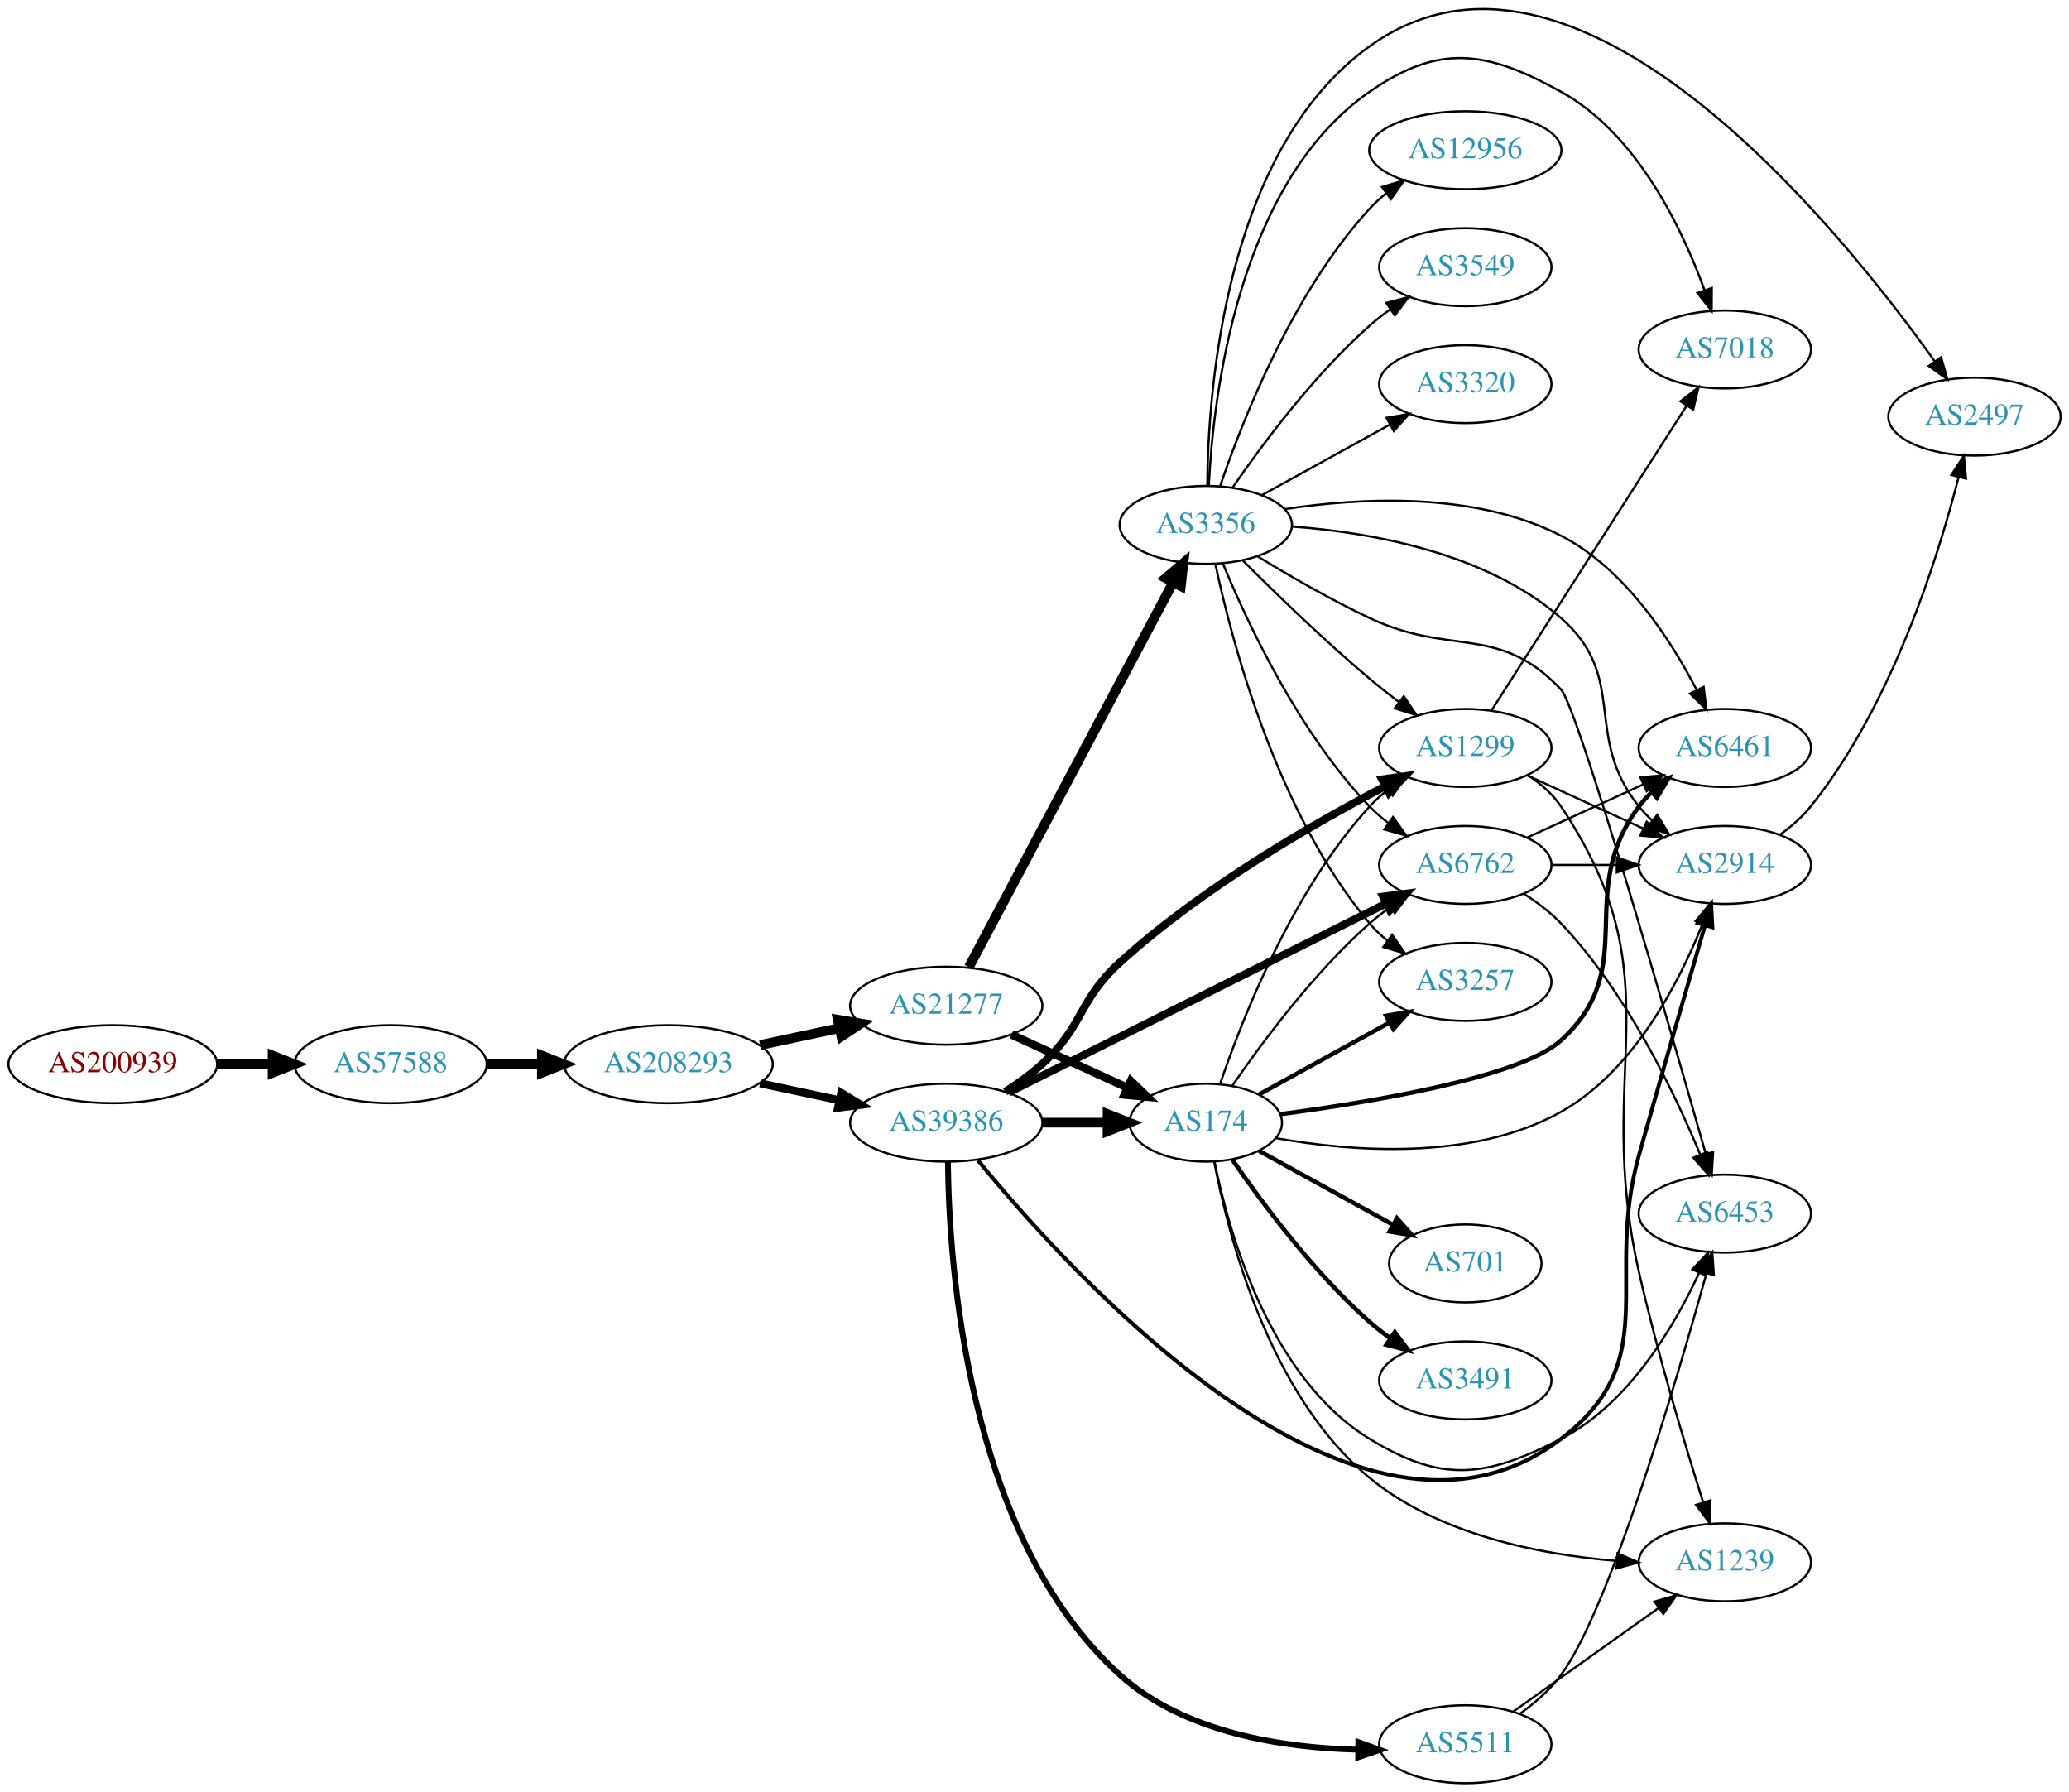
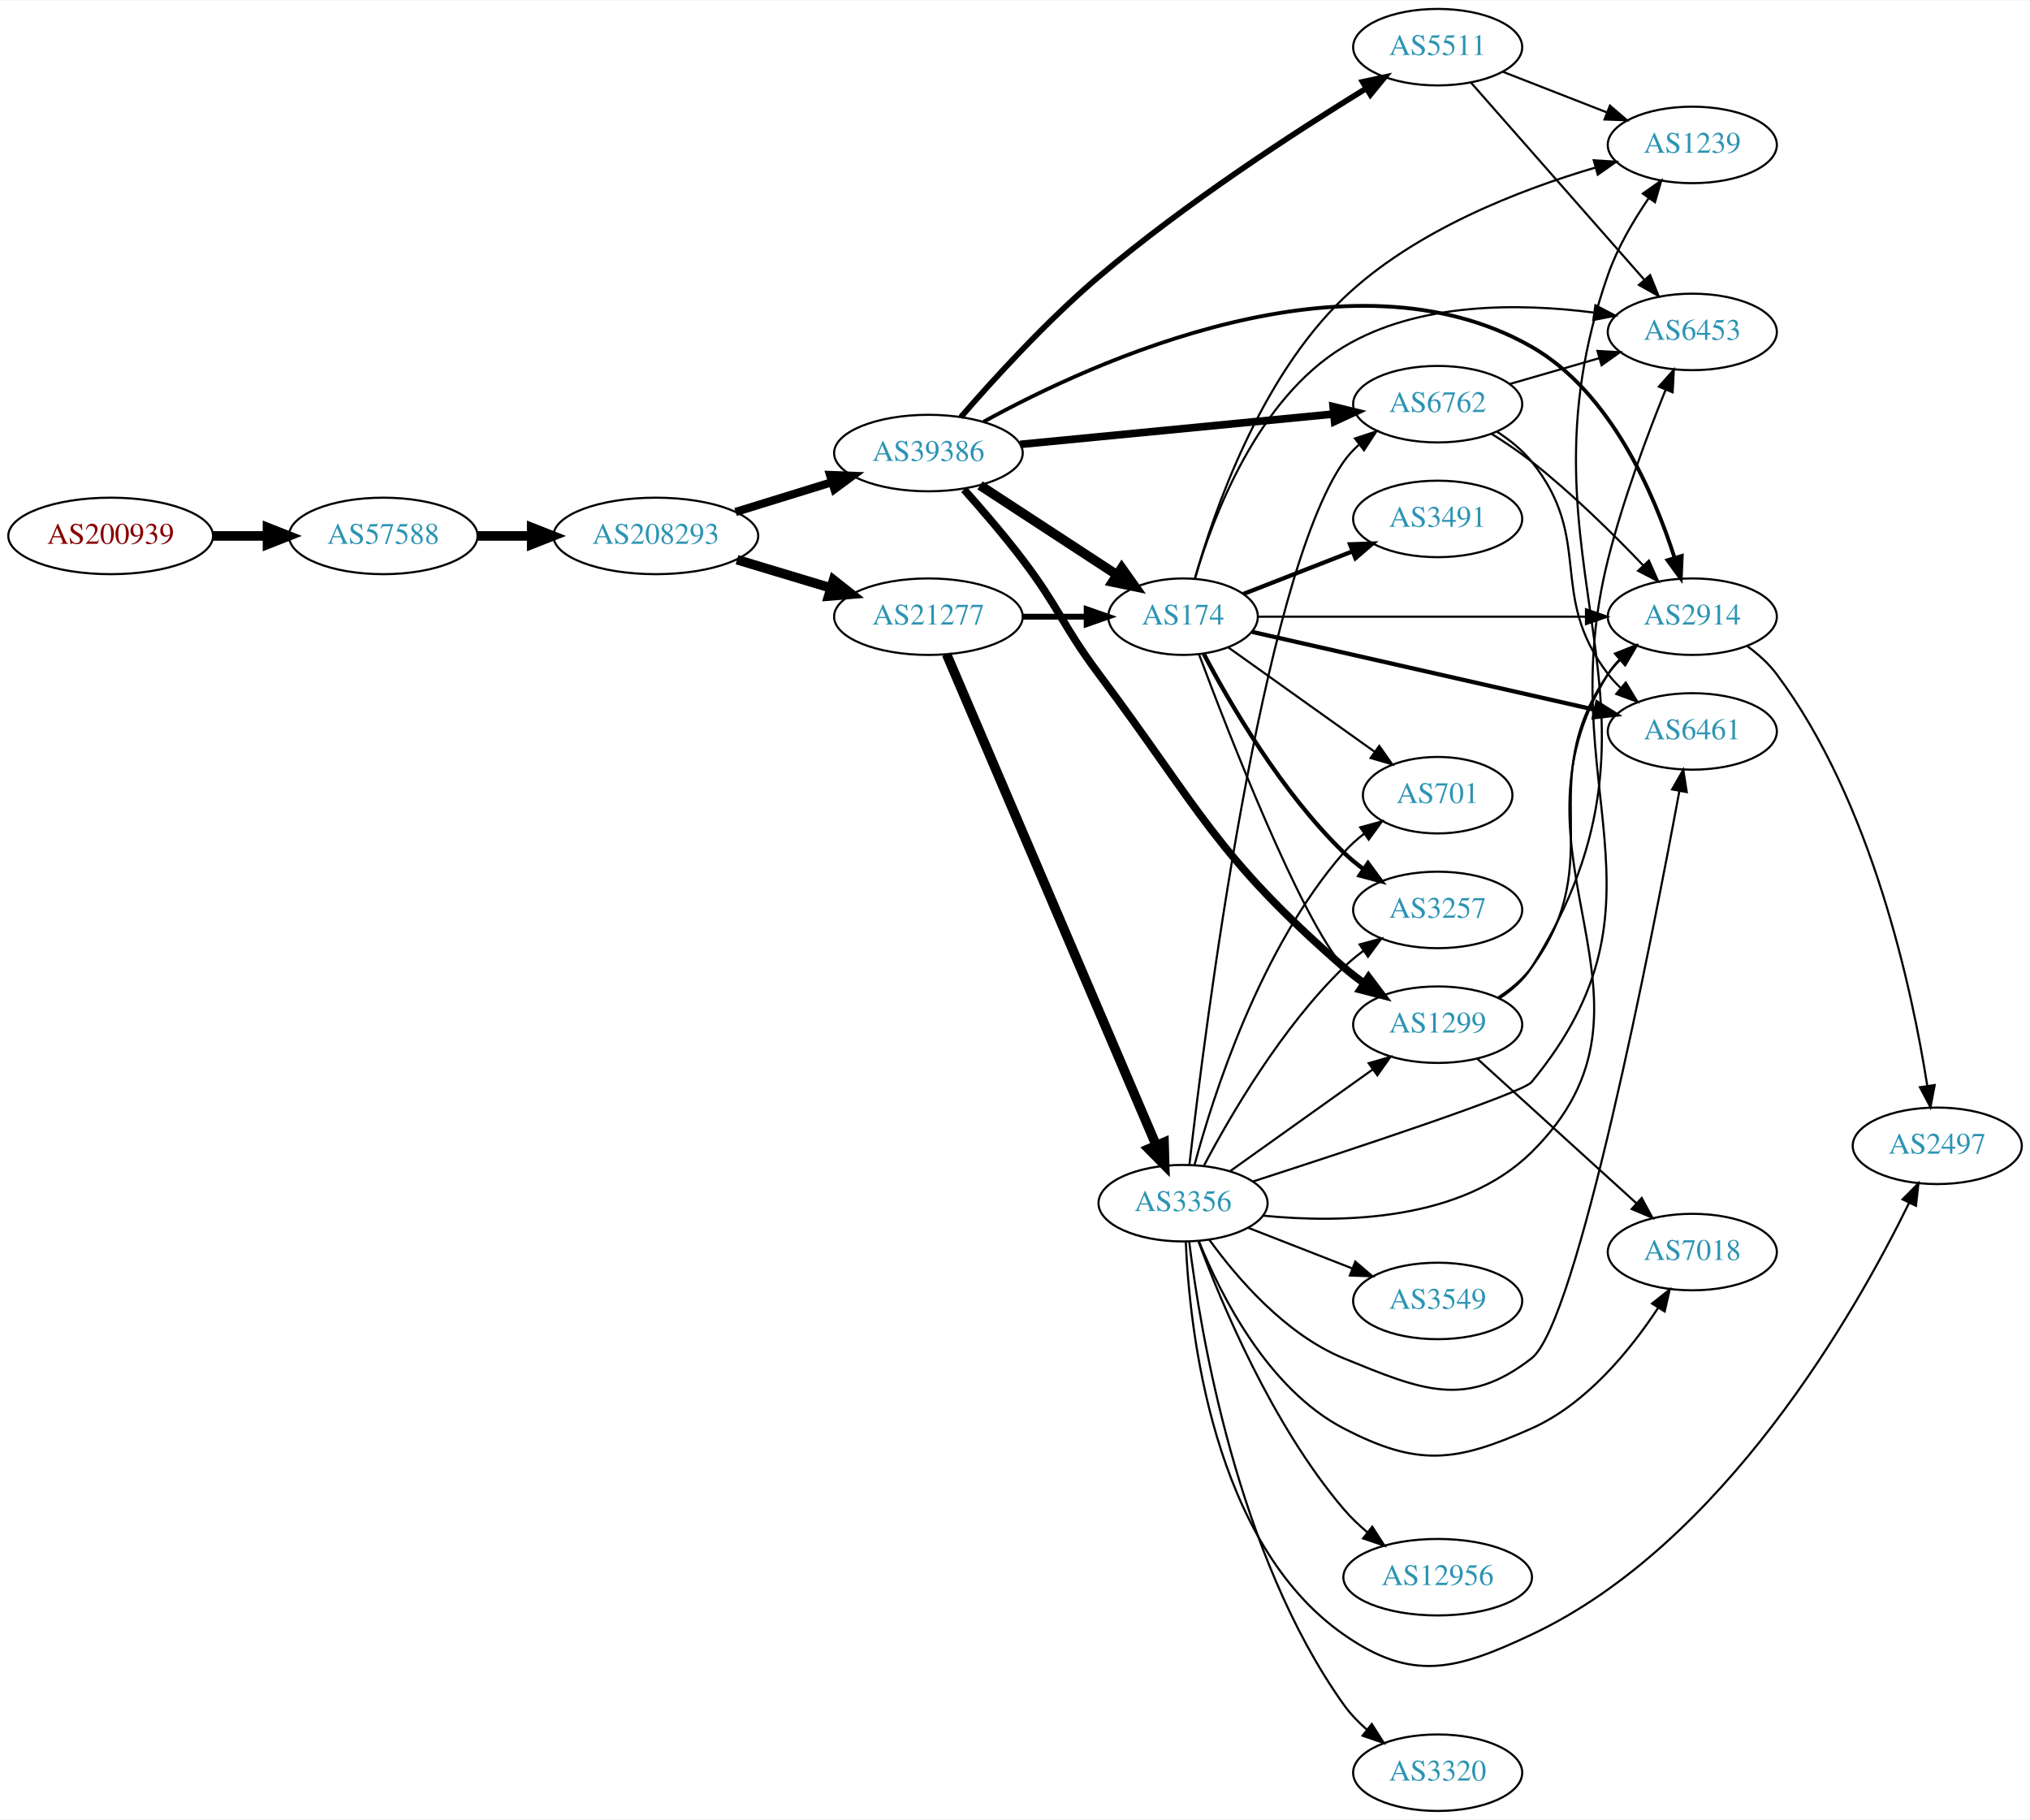
- <svg xmlns="http://www.w3.org/2000/svg" xmlns:xlink="http://www.w3.org/1999/xlink" width="955pt" height="827pt" viewBox="0.00 0.00 955.44 827.34">
-   <g id="graph0" class="graph" transform="scale(1 1) rotate(0) translate(4 823.342)">
-     <polygon fill="white" stroke="none" points="-4,4 -4,-823.342 951.438,-823.342 951.438,4 -4,4" />
+ <svg xmlns="http://www.w3.org/2000/svg" xmlns:xlink="http://www.w3.org/1999/xlink" width="955pt" height="856pt" viewBox="0.00 0.00 955.44 856.00">
+   <g id="graph0" class="graph" transform="scale(1 1) rotate(0) translate(4 852)">
+     <polygon fill="white" stroke="none" points="-4,4 -4,-852 951.438,-852 951.438,4 -4,4" />
    <g id="node1" class="node">
      <g id="a_node1">
        <a xlink:href="/asn/200939" xlink:title="AS200939 ~ LUKOIL Technology Services GmbH [AT]">
-           <ellipse fill="#ffffff" stroke="black" cx="48.096" cy="-332" rx="48.192" ry="18" />
-           <text text-anchor="middle" x="48.096" y="-328.3" font-family="Times,serif" font-size="14.00" fill="#880000">AS200939</text>
+           <ellipse fill="#ffffff" stroke="black" cx="48.096" cy="-600" rx="48.192" ry="18" />
+           <text text-anchor="middle" x="48.096" y="-596.3" font-family="Times,serif" font-size="14.00" fill="#880000">AS200939</text>
        </a>
      </g>
    </g>
    <g id="node2" class="node">
      <g id="a_node2">
        <a xlink:href="/asn/57588" xlink:title="AS57588 ~ HAYAT-ISP-ASN [IQ]">
-           <ellipse fill="#ffffff" stroke="black" cx="176.388" cy="-332" rx="44.393" ry="18" />
-           <text text-anchor="middle" x="176.388" y="-328.3" font-family="Times,serif" font-size="14.00" fill="#2c94b3">AS57588</text>
+           <ellipse fill="#ffffff" stroke="black" cx="176.388" cy="-600" rx="44.393" ry="18" />
+           <text text-anchor="middle" x="176.388" y="-596.3" font-family="Times,serif" font-size="14.00" fill="#2c94b3">AS57588</text>
        </a>
      </g>
    </g>
    <g id="edge1" class="edge">
-       <path fill="none" stroke="black" stroke-width="4.5" d="M96.481,-332C104.742,-332 113.386,-332 121.799,-332" />
-       <polygon fill="black" stroke="black" stroke-width="4.5" points="121.904,-335.938 131.904,-332 121.904,-328.063 121.904,-335.938" />
+       <path fill="none" stroke="black" stroke-width="4.5" d="M96.481,-600C104.742,-600 113.386,-600 121.799,-600" />
+       <polygon fill="black" stroke="black" stroke-width="4.5" points="121.904,-603.938 131.904,-600 121.904,-596.063 121.904,-603.938" />
    </g>
    <g id="node3" class="node">
      <g id="a_node3">
        <a xlink:href="/asn/208293" xlink:title="AS208293 ~ alsalam state company [IQ]">
-           <ellipse fill="#ffffff" stroke="black" cx="304.679" cy="-332" rx="48.192" ry="18" />
-           <text text-anchor="middle" x="304.679" y="-328.3" font-family="Times,serif" font-size="14.00" fill="#2c94b3">AS208293</text>
+           <ellipse fill="#ffffff" stroke="black" cx="304.679" cy="-600" rx="48.192" ry="18" />
+           <text text-anchor="middle" x="304.679" y="-596.3" font-family="Times,serif" font-size="14.00" fill="#2c94b3">AS208293</text>
        </a>
      </g>
    </g>
    <g id="edge2" class="edge">
-       <path fill="none" stroke="black" stroke-width="4.5" d="M220.85,-332C228.966,-332 237.564,-332 246.03,-332" />
-       <polygon fill="black" stroke="black" stroke-width="4.5" points="246.249,-335.938 256.249,-332 246.249,-328.063 246.249,-335.938" />
+       <path fill="none" stroke="black" stroke-width="4.5" d="M220.85,-600C228.966,-600 237.564,-600 246.03,-600" />
+       <polygon fill="black" stroke="black" stroke-width="4.5" points="246.249,-603.938 256.249,-600 246.249,-596.063 246.249,-603.938" />
    </g>
    <g id="node4" class="node">
      <g id="a_node4">
-         <a xlink:href="/asn/21277" xlink:title="AS21277 ~ Newroz-Telecom-ASN [IQ]">
-           <ellipse fill="#ffffff" stroke="black" cx="432.971" cy="-359" rx="44.393" ry="18" />
-           <text text-anchor="middle" x="432.971" y="-355.3" font-family="Times,serif" font-size="14.00" fill="#2c94b3">AS21277</text>
+         <a xlink:href="/asn/39386" xlink:title="AS39386 ~ Saudi Telecom Company JSC [SA]">
+           <ellipse fill="#ffffff" stroke="black" cx="432.971" cy="-639" rx="44.393" ry="18" />
+           <text text-anchor="middle" x="432.971" y="-635.3" font-family="Times,serif" font-size="14.00" fill="#2c94b3">AS39386</text>
        </a>
      </g>
    </g>
    <g id="edge3" class="edge">
-       <path fill="none" stroke="black" stroke-width="4.5" d="M347.032,-340.841C358.722,-343.34 371.547,-346.082 383.61,-348.661" />
-       <polygon fill="black" stroke="black" stroke-width="4.5" points="382.92,-352.54 393.522,-350.78 384.566,-344.839 382.92,-352.54" />
+       <path fill="none" stroke="black" stroke-width="3.857" d="M342.208,-611.28C356.295,-615.631 372.546,-620.649 387.316,-625.21" />
+       <polygon fill="black" stroke="black" stroke-width="3.857" points="386.673,-628.675 397.26,-628.281 388.738,-621.986 386.673,-628.675" />
    </g>
    <g id="node5" class="node">
      <g id="a_node5">
-         <a xlink:href="/asn/39386" xlink:title="AS39386 ~ Saudi Telecom Company JSC [SA]">
-           <ellipse fill="#ffffff" stroke="black" cx="432.971" cy="-305" rx="44.393" ry="18" />
-           <text text-anchor="middle" x="432.971" y="-301.3" font-family="Times,serif" font-size="14.00" fill="#2c94b3">AS39386</text>
+         <a xlink:href="/asn/21277" xlink:title="AS21277 ~ Newroz-Telecom-ASN [IQ]">
+           <ellipse fill="#ffffff" stroke="black" cx="432.971" cy="-562" rx="44.393" ry="18" />
+           <text text-anchor="middle" x="432.971" y="-558.3" font-family="Times,serif" font-size="14.00" fill="#2c94b3">AS21277</text>
        </a>
      </g>
    </g>
    <g id="edge4" class="edge">
-       <path fill="none" stroke="black" stroke-width="3.682" d="M347.032,-323.159C358.722,-320.66 371.547,-317.918 383.61,-315.339" />
-       <polygon fill="black" stroke="black" stroke-width="3.682" points="384.475,-318.733 393.522,-313.22 383.011,-311.888 384.475,-318.733" />
+       <path fill="none" stroke="black" stroke-width="4.5" d="M342.888,-588.804C356.721,-584.642 372.565,-579.875 387.018,-575.526" />
+       <polygon fill="black" stroke="black" stroke-width="4.5" points="388.319,-579.246 396.76,-572.595 386.05,-571.705 388.319,-579.246" />
    </g>
    <g id="node6" class="node">
      <g id="a_node6">
-         <a xlink:href="/asn/174" xlink:title="AS174 ~ Cogent Communications [US]">
-           <ellipse fill="#ffffff" stroke="black" cx="552.814" cy="-305" rx="35.194" ry="18" />
-           <text text-anchor="middle" x="552.814" y="-301.3" font-family="Times,serif" font-size="14.00" fill="#2c94b3">AS174</text>
+         <a xlink:href="/asn/1299" xlink:title="AS1299 ~ Telia Carrier [EU]">
+           <ellipse fill="#ffffff" stroke="black" cx="672.656" cy="-370" rx="39.794" ry="18" />
+           <text text-anchor="middle" x="672.656" y="-366.3" font-family="Times,serif" font-size="14.00" fill="#2c94b3">AS1299</text>
        </a>
      </g>
    </g>
    <g id="edge5" class="edge">
-       <path fill="none" stroke="black" stroke-width="3.75" d="M463.101,-345.652C479.318,-338.22 499.621,-328.917 516.71,-321.086" />
-       <polygon fill="black" stroke="black" stroke-width="3.75" points="518.194,-324.256 525.827,-316.908 515.278,-317.892 518.194,-324.256" />
+       <path fill="none" stroke="black" stroke-width="3.6" d="M449.713,-621.859C458.152,-612.406 468.556,-600.322 477.167,-589 494.629,-566.042 495.895,-558.102 513.167,-535 561.024,-470.991 568.202,-449.502 628.46,-397 631.45,-394.395 634.718,-391.874 638.075,-389.487" />
+       <polygon fill="black" stroke="black" stroke-width="3.6" points="640.124,-392.328 646.495,-383.862 636.235,-386.507 640.124,-392.328" />
    </g>
    <g id="node7" class="node">
      <g id="a_node7">
-         <a xlink:href="/asn/3356" xlink:title="AS3356 ~ Level 3 Parent, LLC [US]">
-           <ellipse fill="#ffffff" stroke="black" cx="552.814" cy="-581" rx="39.794" ry="18" />
-           <text text-anchor="middle" x="552.814" y="-577.3" font-family="Times,serif" font-size="14.00" fill="#2c94b3">AS3356</text>
+         <a xlink:href="/asn/174" xlink:title="AS174 ~ Cogent Communications [US]">
+           <ellipse fill="#ffffff" stroke="black" cx="552.814" cy="-562" rx="35.194" ry="18" />
+           <text text-anchor="middle" x="552.814" y="-558.3" font-family="Times,serif" font-size="14.00" fill="#2c94b3">AS174</text>
        </a>
      </g>
    </g>
    <g id="edge6" class="edge">
-       <path fill="none" stroke="black" stroke-width="4.5" d="M443.416,-376.792C464.066,-415.695 513.333,-508.507 537.688,-554.389" />
-       <polygon fill="black" stroke="black" stroke-width="4.5" points="534.321,-556.445 542.488,-563.432 541.277,-552.753 534.321,-556.445" />
-     </g>
-     <g id="edge30" class="edge">
-       <path fill="none" stroke="black" stroke-width="4.5" d="M477.182,-305C487.03,-305 497.51,-305 507.407,-305" />
-       <polygon fill="black" stroke="black" stroke-width="4.5" points="507.459,-308.938 517.459,-305 507.459,-301.063 507.459,-308.938" />
+       <path fill="none" stroke="black" stroke-width="4.5" d="M457.253,-623.787C475.717,-611.723 501.659,-594.771 521.702,-581.675" />
+       <polygon fill="black" stroke="black" stroke-width="4.5" points="523.952,-584.909 530.17,-576.143 519.644,-578.316 523.952,-584.909" />
+     </g>
+     <g id="node8" class="node">
+       <g id="a_node8">
+         <a xlink:href="/asn/5511" xlink:title="AS5511 ~ Orange S.A. [FR]">
+           <ellipse fill="#ffffff" stroke="black" cx="672.656" cy="-830" rx="39.794" ry="18" />
+           <text text-anchor="middle" x="672.656" y="-826.3" font-family="Times,serif" font-size="14.00" fill="#2c94b3">AS5511</text>
+         </a>
+       </g>
+     </g>
+     <g id="edge7" class="edge">
+       <path fill="none" stroke="black" stroke-width="2.7" d="M448.211,-655.911C463.384,-673.434 488.562,-701.128 513.167,-722 553.9,-756.553 605.817,-790.21 638.908,-810.526" />
+       <polygon fill="black" stroke="black" stroke-width="2.7" points="637.355,-813.679 647.717,-815.892 640.997,-807.701 637.355,-813.679" />
+     </g>
+     <g id="node9" class="node">
+       <g id="a_node9">
+         <a xlink:href="/asn/6762" xlink:title="AS6762 ~ TELECOM ITALIA SPARKLE S.p.A. [IT]">
+           <ellipse fill="#ffffff" stroke="black" cx="672.656" cy="-662" rx="39.794" ry="18" />
+           <text text-anchor="middle" x="672.656" y="-658.3" font-family="Times,serif" font-size="14.00" fill="#2c94b3">AS6762</text>
+         </a>
+       </g>
+     </g>
+     <g id="edge8" class="edge">
+       <path fill="none" stroke="black" stroke-width="3.6" d="M476.191,-643.085C517.563,-647.089 580.533,-653.182 623.756,-657.365" />
+       <polygon fill="black" stroke="black" stroke-width="3.6" points="623.459,-660.852 633.75,-658.332 624.133,-653.885 623.459,-660.852" />
    </g>
    <g id="node10" class="node">
      <g id="a_node10">
-         <a xlink:href="/asn/6762" xlink:title="AS6762 ~ TELECOM ITALIA SPARKLE S.p.A. [IT]">
-           <ellipse fill="#ffffff" stroke="black" cx="672.656" cy="-424" rx="39.794" ry="18" />
-           <text text-anchor="middle" x="672.656" y="-420.3" font-family="Times,serif" font-size="14.00" fill="#2c94b3">AS6762</text>
-         </a>
-       </g>
-     </g>
-     <g id="edge28" class="edge">
-       <path fill="none" stroke="black" stroke-width="3.6" d="M461.702,-318.884C504.983,-340.553 588.558,-382.396 636.172,-406.234" />
-       <polygon fill="black" stroke="black" stroke-width="3.6" points="634.684,-409.403 645.193,-410.751 637.818,-403.144 634.684,-409.403" />
+         <a xlink:href="/asn/2914" xlink:title="AS2914 ~ NTT America, Inc. [US]">
+           <ellipse fill="#ffffff" stroke="black" cx="792.499" cy="-562" rx="39.794" ry="18" />
+           <text text-anchor="middle" x="792.499" y="-558.3" font-family="Times,serif" font-size="14.00" fill="#2c94b3">AS2914</text>
+         </a>
+       </g>
+     </g>
+     <g id="edge9" class="edge">
+       <path fill="none" stroke="black" stroke-width="1.8" d="M458.927,-653.735C510.646,-682.165 631.792,-737.669 716.852,-689 753.948,-667.775 774.421,-620.144 784.167,-589.626" />
+       <polygon fill="black" stroke="black" stroke-width="1.8" points="787.535,-590.579 787.069,-579.995 780.832,-588.56 787.535,-590.579" />
+     </g>
+     <g id="edge13" class="edge">
+       <path fill="none" stroke="black" stroke-width="2.769" d="M477.182,-562C487.03,-562 497.51,-562 507.407,-562" />
+       <polygon fill="black" stroke="black" stroke-width="2.769" points="507.459,-565.5 517.459,-562 507.459,-558.5 507.459,-565.5" />
    </g>
    <g id="node13" class="node">
      <g id="a_node13">
-         <a xlink:href="/asn/2914" xlink:title="AS2914 ~ NTT America, Inc. [US]">
-           <ellipse fill="#ffffff" stroke="black" cx="792.499" cy="-424" rx="39.794" ry="18" />
-           <text text-anchor="middle" x="792.499" y="-420.3" font-family="Times,serif" font-size="14.00" fill="#2c94b3">AS2914</text>
-         </a>
-       </g>
+         <a xlink:href="/asn/3356" xlink:title="AS3356 ~ Level 3 Parent, LLC [US]">
+           <ellipse fill="#ffffff" stroke="black" cx="552.814" cy="-286" rx="39.794" ry="18" />
+           <text text-anchor="middle" x="552.814" y="-282.3" font-family="Times,serif" font-size="14.00" fill="#2c94b3">AS3356</text>
+         </a>
+       </g>
+     </g>
+     <g id="edge14" class="edge">
+       <path fill="none" stroke="black" stroke-width="4.5" d="M441.522,-544.315C461.553,-497.4 516.15,-369.529 540.188,-313.229" />
+       <polygon fill="black" stroke="black" stroke-width="4.5" points="543.868,-314.638 544.173,-303.895 536.625,-311.545 543.868,-314.638" />
+     </g>
+     <g id="edge10" class="edge">
+       <path fill="none" stroke="black" d="M700.894,-382.653C706.874,-386.524 712.663,-391.299 716.852,-397 754.384,-448.08 716.64,-482.976 752.852,-535 754.518,-537.393 756.469,-539.643 758.593,-541.743" />
+       <polygon fill="black" stroke="black" points="756.429,-544.498 766.319,-548.298 760.958,-539.16 756.429,-544.498" />
+     </g>
+     <g id="node11" class="node">
+       <g id="a_node11">
+         <a xlink:href="/asn/1239" xlink:title="AS1239 ~ Sprint [US]">
+           <ellipse fill="#ffffff" stroke="black" cx="792.499" cy="-784" rx="39.794" ry="18" />
+           <text text-anchor="middle" x="792.499" y="-780.3" font-family="Times,serif" font-size="14.00" fill="#2c94b3">AS1239</text>
+         </a>
+       </g>
+     </g>
+     <g id="edge11" class="edge">
+       <path fill="none" stroke="black" d="M701.942,-382.537C707.738,-386.371 713.182,-391.159 716.852,-397 794.415,-520.421 704.604,-585.447 752.852,-723 757.294,-735.662 764.777,-748.399 771.982,-758.935" />
+       <polygon fill="black" stroke="black" points="769.236,-761.113 777.895,-767.218 774.933,-757.045 769.236,-761.113" />
+     </g>
+     <g id="node12" class="node">
+       <g id="a_node12">
+         <a xlink:href="/asn/7018" xlink:title="AS7018 ~ AT&amp;T Services, Inc. [US]">
+           <ellipse fill="#ffffff" stroke="black" cx="792.499" cy="-263" rx="39.794" ry="18" />
+           <text text-anchor="middle" x="792.499" y="-259.3" font-family="Times,serif" font-size="14.00" fill="#2c94b3">AS7018</text>
+         </a>
+       </g>
+     </g>
+     <g id="edge12" class="edge">
+       <path fill="none" stroke="black" d="M691.299,-353.981C711.171,-335.937 743.634,-306.461 766.203,-285.969" />
+       <polygon fill="black" stroke="black" points="768.685,-288.442 773.736,-279.128 763.98,-283.26 768.685,-288.442" />
+     </g>
+     <g id="edge33" class="edge">
+       <path fill="none" stroke="black" d="M560.311,-544.322C574.353,-506.756 607.919,-420.491 628.46,-397 630.934,-394.171 633.778,-391.536 636.799,-389.111" />
+       <polygon fill="black" stroke="black" points="638.985,-391.85 645.083,-383.186 634.913,-386.157 638.985,-391.85" />
    </g>
    <g id="edge27" class="edge">
-       <path fill="none" stroke="black" stroke-width="1.8" d="M447.608,-287.619C490.197,-235.403 623.452,-87.804 716.852,-159 764.873,-195.604 736.486,-231.88 752.852,-290 763.165,-326.623 775.379,-368.775 783.274,-395.869" />
-       <polygon fill="black" stroke="black" stroke-width="1.8" points="780.015,-397.195 786.175,-405.815 786.735,-395.234 780.015,-397.195" />
+       <path fill="none" stroke="black" d="M588.121,-562C628.639,-562 696.336,-562 742.399,-562" />
+       <polygon fill="black" stroke="black" points="742.459,-565.5 752.458,-562 742.458,-558.5 742.459,-565.5" />
+     </g>
+     <g id="edge29" class="edge">
+       <path fill="none" stroke="black" d="M558.445,-580.133C567.194,-611.038 588.914,-674.229 628.46,-712 661.697,-743.745 711.251,-762.891 746.999,-773.371" />
+       <polygon fill="black" stroke="black" points="746.116,-776.758 756.691,-776.1 748.014,-770.021 746.116,-776.758" />
+     </g>
+     <g id="node15" class="node">
+       <g id="a_node15">
+         <a xlink:href="/asn/3257" xlink:title="AS3257 ~ GTT [DE]">
+           <ellipse fill="#ffffff" stroke="black" cx="672.656" cy="-424" rx="39.794" ry="18" />
+           <text text-anchor="middle" x="672.656" y="-420.3" font-family="Times,serif" font-size="14.00" fill="#2c94b3">AS3257</text>
+         </a>
+       </g>
+     </g>
+     <g id="edge30" class="edge">
+       <path fill="none" stroke="black" stroke-width="2" d="M562.519,-544.58C574.816,-521.224 599.081,-479.415 628.46,-451 631.311,-448.243 634.488,-445.623 637.791,-443.177" />
+       <polygon fill="black" stroke="black" stroke-width="2" points="639.856,-446.006 646.141,-437.477 635.909,-440.224 639.856,-446.006" />
+     </g>
+     <g id="node17" class="node">
+       <g id="a_node17">
+         <a xlink:href="/asn/6453" xlink:title="AS6453 ~ TATA COMMUNICATIONS (AMERICA) INC [US]">
+           <ellipse fill="#ffffff" stroke="black" cx="792.499" cy="-696" rx="39.794" ry="18" />
+           <text text-anchor="middle" x="792.499" y="-692.3" font-family="Times,serif" font-size="14.00" fill="#2c94b3">AS6453</text>
+         </a>
+       </g>
+     </g>
+     <g id="edge31" class="edge">
+       <path fill="none" stroke="black" d="M558.36,-579.797C566.757,-608.557 587.688,-664.495 628.46,-689 663.671,-710.162 711.3,-709.597 745.983,-705.129" />
+       <polygon fill="black" stroke="black" points="746.907,-708.532 756.304,-703.636 745.906,-701.604 746.907,-708.532" />
+     </g>
+     <g id="node18" class="node">
+       <g id="a_node18">
+         <a xlink:href="/asn/701" xlink:title="AS701 ~ UUNET [US]">
+           <ellipse fill="#ffffff" stroke="black" cx="672.656" cy="-478" rx="35.194" ry="18" />
+           <text text-anchor="middle" x="672.656" y="-474.3" font-family="Times,serif" font-size="14.00" fill="#2c94b3">AS701</text>
+         </a>
+       </g>
+     </g>
+     <g id="edge28" class="edge">
+       <path fill="none" stroke="black" d="M574.072,-547.56C593.042,-534.037 621.587,-513.69 642.91,-498.491" />
+       <polygon fill="black" stroke="black" points="645.157,-501.187 651.268,-492.533 641.094,-495.487 645.157,-501.187" />
+     </g>
+     <g id="node19" class="node">
+       <g id="a_node19">
+         <a xlink:href="/asn/6461" xlink:title="AS6461 ~ Zayo Bandwidth [US]">
+           <ellipse fill="#ffffff" stroke="black" cx="792.499" cy="-508" rx="39.794" ry="18" />
+           <text text-anchor="middle" x="792.499" y="-504.3" font-family="Times,serif" font-size="14.00" fill="#2c94b3">AS6461</text>
+         </a>
+       </g>
+     </g>
+     <g id="edge32" class="edge">
+       <path fill="none" stroke="black" stroke-width="2" d="M585.376,-554.829C626.788,-545.421 699.712,-528.853 746.791,-518.157" />
+       <polygon fill="black" stroke="black" stroke-width="2" points="747.739,-521.531 756.715,-515.903 746.188,-514.705 747.739,-521.531" />
+     </g>
+     <g id="node22" class="node">
+       <g id="a_node22">
+         <a xlink:href="/asn/3491" xlink:title="AS3491 ~ PCCW Global, Inc. [US]">
+           <ellipse fill="#ffffff" stroke="black" cx="672.656" cy="-608" rx="39.794" ry="18" />
+           <text text-anchor="middle" x="672.656" y="-604.3" font-family="Times,serif" font-size="14.00" fill="#2c94b3">AS3491</text>
+         </a>
+       </g>
+     </g>
+     <g id="edge34" class="edge">
+       <path fill="none" stroke="black" stroke-width="2" d="M581.145,-572.669C596.378,-578.615 615.609,-586.122 632.423,-592.685" />
+       <polygon fill="black" stroke="black" stroke-width="2" points="631.408,-596.046 641.996,-596.422 633.953,-589.525 631.408,-596.046" />
+     </g>
+     <g id="edge38" class="edge">
+       <path fill="none" stroke="black" d="M703.393,-818.392C718.187,-812.618 736.264,-805.561 752.186,-799.346" />
+       <polygon fill="black" stroke="black" points="753.729,-802.501 761.772,-795.604 751.184,-795.98 753.729,-802.501" />
+     </g>
+     <g id="edge39" class="edge">
+       <path fill="none" stroke="black" d="M688.343,-813.3C708.808,-790.029 746.05,-747.681 769.743,-720.739" />
+       <polygon fill="black" stroke="black" points="772.652,-722.731 776.627,-712.911 767.395,-718.109 772.652,-722.731" />
+     </g>
+     <g id="edge35" class="edge">
+       <path fill="none" stroke="black" d="M698.044,-648.033C704.355,-644.078 711.013,-639.592 716.852,-635 735.78,-620.114 755.164,-601.02 769.435,-586.094" />
+       <polygon fill="black" stroke="black" points="772.083,-588.387 776.401,-578.712 766.992,-583.582 772.083,-588.387" />
+     </g>
+     <g id="edge36" class="edge">
+       <path fill="none" stroke="black" d="M706.482,-671.471C719.525,-675.234 734.705,-679.614 748.6,-683.623" />
+       <polygon fill="black" stroke="black" points="747.862,-687.053 758.44,-686.462 749.803,-680.327 747.862,-687.053" />
+     </g>
+     <g id="edge37" class="edge">
+       <path fill="none" stroke="black" d="M700.535,-649.07C706.526,-645.208 712.41,-640.506 716.852,-635 746.512,-598.236 724.143,-572.511 752.852,-535 754.625,-532.685 756.652,-530.491 758.829,-528.429" />
+       <polygon fill="black" stroke="black" points="761.186,-531.022 766.656,-521.948 756.721,-525.63 761.186,-531.022" />
+     </g>
+     <g id="node20" class="node">
+       <g id="a_node20">
+         <a xlink:href="/asn/2497" xlink:title="AS2497 ~ Internet Initiative Japan Inc. [JP]">
+           <ellipse fill="#ffffff" stroke="black" cx="907.792" cy="-313" rx="39.794" ry="18" />
+           <text text-anchor="middle" x="907.792" y="-309.3" font-family="Times,serif" font-size="14.00" fill="#2c94b3">AS2497</text>
+         </a>
+       </g>
+     </g>
+     <g id="edge40" class="edge">
+       <path fill="none" stroke="black" d="M818.42,-548.111C823.497,-544.382 828.417,-539.979 832.145,-535 877.156,-474.883 896.074,-385.958 903.12,-341.084" />
+       <polygon fill="black" stroke="black" points="906.584,-341.584 904.593,-331.178 899.66,-340.555 906.584,-341.584" />
+     </g>
+     <g id="edge17" class="edge">
+       <path fill="none" stroke="black" d="M574.882,-301.018C593.617,-314.373 621.209,-334.04 642.141,-348.961" />
+       <polygon fill="black" stroke="black" points="640.199,-351.875 650.373,-354.829 644.262,-346.175 640.199,-351.875" />
+     </g>
+     <g id="edge16" class="edge">
+       <path fill="none" stroke="black" d="M555.796,-303.999C563.067,-367.464 589.869,-579.953 628.46,-635 630.44,-637.824 632.819,-640.415 635.43,-642.777" />
+       <polygon fill="black" stroke="black" points="633.724,-645.879 643.79,-649.184 637.983,-640.323 633.724,-645.879" />
+     </g>
+     <g id="edge15" class="edge">
+       <path fill="none" stroke="black" d="M590.622,-280.124C627.694,-276.478 683.976,-277.532 716.852,-310 788.909,-381.161 699.074,-449.187 752.852,-535 754.401,-537.471 756.267,-539.777 758.332,-541.916" />
+       <polygon fill="black" stroke="black" points="756.106,-544.619 765.947,-548.543 760.702,-539.339 756.106,-544.619" />
+     </g>
+     <g id="edge26" class="edge">
+       <path fill="none" stroke="black" d="M560.305,-268.036C570.452,-242.986 592.698,-198.556 628.46,-180 663.331,-161.907 680.968,-164.011 716.852,-180 742.796,-191.56 763.499,-217.086 776.46,-236.799" />
+       <polygon fill="black" stroke="black" points="773.57,-238.779 781.861,-245.376 779.494,-235.049 773.57,-238.779" />
    </g>
    <g id="node14" class="node">
      <g id="a_node14">
-         <a xlink:href="/asn/1299" xlink:title="AS1299 ~ Telia Carrier [EU]">
-           <ellipse fill="#ffffff" stroke="black" cx="672.656" cy="-478" rx="39.794" ry="18" />
-           <text text-anchor="middle" x="672.656" y="-474.3" font-family="Times,serif" font-size="14.00" fill="#2c94b3">AS1299</text>
-         </a>
-       </g>
-     </g>
-     <g id="edge29" class="edge">
-       <path fill="none" stroke="black" stroke-width="3.6" d="M460.178,-319.277C466.06,-323.04 472.063,-327.359 477.167,-332 496.635,-349.701 493.697,-361.302 513.167,-379 550.801,-413.208 601.774,-442.644 635.637,-460.325" />
-       <polygon fill="black" stroke="black" stroke-width="3.6" points="634.217,-463.53 644.71,-464.994 637.42,-457.306 634.217,-463.53" />
-     </g>
-     <g id="node22" class="node">
-       <g id="a_node22">
-         <a xlink:href="/asn/5511" xlink:title="AS5511 ~ Orange S.A. [FR]">
+         <a xlink:href="/asn/3320" xlink:title="AS3320 ~ DTAG [DE]">
          <ellipse fill="#ffffff" stroke="black" cx="672.656" cy="-18" rx="39.794" ry="18" />
-           <text text-anchor="middle" x="672.656" y="-14.3" font-family="Times,serif" font-size="14.00" fill="#2c94b3">AS5511</text>
-         </a>
-       </g>
-     </g>
-     <g id="edge31" class="edge">
-       <path fill="none" stroke="black" stroke-width="2.7" d="M433.743,-286.941C434.2,-240.118 442.291,-113.999 513.167,-50 542.716,-23.319 588.169,-16.379 622.835,-15.496" />
-       <polygon fill="black" stroke="black" stroke-width="2.7" points="623.25,-18.993 633.218,-15.402 623.186,-11.993 623.25,-18.993" />
-     </g>
-     <g id="node8" class="node">
-       <g id="a_node8">
-         <a xlink:href="/asn/3491" xlink:title="AS3491 ~ PCCW Global, Inc. [US]">
-           <ellipse fill="#ffffff" stroke="black" cx="672.656" cy="-186" rx="39.794" ry="18" />
-           <text text-anchor="middle" x="672.656" y="-182.3" font-family="Times,serif" font-size="14.00" fill="#2c94b3">AS3491</text>
-         </a>
-       </g>
-     </g>
-     <g id="edge7" class="edge">
-       <path fill="none" stroke="black" stroke-width="2" d="M565.034,-287.974C578.514,-268.355 602.571,-235.886 628.46,-213 631.432,-210.373 634.687,-207.838 638.037,-205.444" />
-       <polygon fill="black" stroke="black" stroke-width="2" points="640.088,-208.282 646.447,-199.807 636.191,-202.467 640.088,-208.282" />
-     </g>
-     <g id="node9" class="node">
-       <g id="a_node9">
-         <a xlink:href="/asn/3257" xlink:title="AS3257 ~ GTT [DE]">
-           <ellipse fill="#ffffff" stroke="black" cx="672.656" cy="-370" rx="39.794" ry="18" />
-           <text text-anchor="middle" x="672.656" y="-366.3" font-family="Times,serif" font-size="14.00" fill="#2c94b3">AS3257</text>
-         </a>
-       </g>
-     </g>
-     <g id="edge8" class="edge">
-       <path fill="none" stroke="black" stroke-width="2" d="M577.378,-317.997C594.657,-327.528 618.374,-340.61 637.697,-351.269" />
-       <polygon fill="black" stroke="black" stroke-width="2" points="636.057,-354.361 646.504,-356.126 639.438,-348.232 636.057,-354.361" />
-     </g>
-     <g id="edge9" class="edge">
-       <path fill="none" stroke="black" d="M565.034,-322.026C578.514,-341.645 602.571,-374.114 628.46,-397 631.432,-399.627 634.687,-402.162 638.037,-404.556" />
-       <polygon fill="black" stroke="black" points="636.191,-407.533 646.447,-410.193 640.088,-401.718 636.191,-407.533" />
-     </g>
-     <g id="node11" class="node">
-       <g id="a_node11">
-         <a xlink:href="/asn/6461" xlink:title="AS6461 ~ ZAYO-6461 [US]">
-           <ellipse fill="#ffffff" stroke="black" cx="792.499" cy="-478" rx="39.794" ry="18" />
-           <text text-anchor="middle" x="792.499" y="-474.3" font-family="Times,serif" font-size="14.00" fill="#2c94b3">AS6461</text>
-         </a>
-       </g>
-     </g>
-     <g id="edge10" class="edge">
-       <path fill="none" stroke="black" stroke-width="2" d="M587.167,-308.909C629.165,-314.469 698.109,-325.92 716.852,-343 754.25,-377.08 722.581,-410.458 752.852,-451 754.597,-453.336 756.604,-455.545 758.768,-457.617" />
-       <polygon fill="black" stroke="black" stroke-width="2" points="756.645,-460.405 766.568,-464.118 761.127,-455.027 756.645,-460.405" />
-     </g>
-     <g id="node12" class="node">
-       <g id="a_node12">
-         <a xlink:href="/asn/1239" xlink:title="AS1239 ~ Sprint [US]">
-           <ellipse fill="#ffffff" stroke="black" cx="792.499" cy="-102" rx="39.794" ry="18" />
-           <text text-anchor="middle" x="792.499" y="-98.3" font-family="Times,serif" font-size="14.00" fill="#2c94b3">AS1239</text>
-         </a>
-       </g>
-     </g>
-     <g id="edge11" class="edge">
-       <path fill="none" stroke="black" d="M556.685,-287.068C563.1,-253.111 581.866,-179.395 628.46,-141 660.453,-114.637 707.318,-105.537 742.601,-102.651" />
-       <polygon fill="black" stroke="black" points="742.946,-106.136 752.686,-101.968 742.472,-99.152 742.946,-106.136" />
-     </g>
-     <g id="edge12" class="edge">
-       <path fill="none" stroke="black" d="M585.206,-297.842C619.806,-291.709 675.969,-287.085 716.852,-310 750.303,-328.749 771.32,-369.459 782.238,-396.803" />
-       <polygon fill="black" stroke="black" points="778.987,-398.1 785.808,-406.207 785.531,-395.616 778.987,-398.1" />
-     </g>
-     <g id="edge13" class="edge">
-       <path fill="none" stroke="black" d="M559.476,-323.027C569.478,-352.59 592.663,-411.983 628.46,-451 631.001,-453.77 633.889,-456.364 636.939,-458.764" />
-       <polygon fill="black" stroke="black" points="635.077,-461.734 645.261,-464.654 639.12,-456.021 635.077,-461.734" />
-     </g>
-     <g id="node15" class="node">
-       <g id="a_node15">
-         <a xlink:href="/asn/701" xlink:title="AS701 ~ UUNET [US]">
-           <ellipse fill="#ffffff" stroke="black" cx="672.656" cy="-240" rx="35.194" ry="18" />
-           <text text-anchor="middle" x="672.656" y="-236.3" font-family="Times,serif" font-size="14.00" fill="#2c94b3">AS701</text>
-         </a>
-       </g>
-     </g>
-     <g id="edge14" class="edge">
-       <path fill="none" stroke="black" stroke-width="2" d="M577.378,-292.003C595.121,-282.216 619.652,-268.685 639.243,-257.878" />
-       <polygon fill="black" stroke="black" stroke-width="2" points="641.067,-260.87 648.133,-252.975 637.686,-254.74 641.067,-260.87" />
+           <text text-anchor="middle" x="672.656" y="-14.3" font-family="Times,serif" font-size="14.00" fill="#2c94b3">AS3320</text>
+         </a>
+       </g>
+     </g>
+     <g id="edge18" class="edge">
+       <path fill="none" stroke="black" d="M555.722,-267.737C560.885,-225.699 578.289,-120.311 628.46,-50 631.499,-45.741 635.279,-41.812 639.329,-38.274" />
+       <polygon fill="black" stroke="black" points="641.643,-40.907 647.327,-31.967 637.308,-35.411 641.643,-40.907" />
+     </g>
+     <g id="edge19" class="edge">
+       <path fill="none" stroke="black" d="M562.73,-303.82C575.092,-327.251 599.247,-368.747 628.46,-397 631.311,-399.757 634.488,-402.377 637.791,-404.823" />
+       <polygon fill="black" stroke="black" points="635.909,-407.776 646.141,-410.523 639.856,-401.994 635.909,-407.776" />
    </g>
    <g id="node16" class="node">
      <g id="a_node16">
-         <a xlink:href="/asn/6453" xlink:title="AS6453 ~ TATA COMMUNICATIONS (AMERICA) INC [US]">
-           <ellipse fill="#ffffff" stroke="black" cx="792.499" cy="-263" rx="39.794" ry="18" />
-           <text text-anchor="middle" x="792.499" y="-259.3" font-family="Times,serif" font-size="14.00" fill="#2c94b3">AS6453</text>
-         </a>
-       </g>
-     </g>
-     <g id="edge15" class="edge">
-       <path fill="none" stroke="black" d="M556.837,-287.031C563.355,-254.683 582.079,-187.378 628.46,-159 661.971,-138.497 681.9,-141.064 716.852,-159 747.924,-174.945 768.976,-210.501 780.602,-235.584" />
-       <polygon fill="black" stroke="black" points="777.495,-237.214 784.735,-244.949 783.899,-234.387 777.495,-237.214" />
-     </g>
-     <g id="edge19" class="edge">
-       <path fill="none" stroke="black" d="M557.258,-562.86C564.754,-527.469 585.439,-448.204 628.46,-397 630.878,-394.122 633.684,-391.456 636.682,-389.01" />
-       <polygon fill="black" stroke="black" points="638.871,-391.746 644.932,-383.057 634.775,-386.07 638.871,-391.746" />
-     </g>
-     <g id="edge16" class="edge">
-       <path fill="none" stroke="black" d="M560.682,-563.244C571.734,-536.428 595.599,-485.114 628.46,-451 631.068,-448.293 634,-445.741 637.077,-443.366" />
-       <polygon fill="black" stroke="black" points="639.254,-446.115 645.439,-437.513 635.239,-440.381 639.254,-446.115" />
+         <a xlink:href="/asn/3549" xlink:title="AS3549 ~ Level 3 Parent, LLC [US]">
+           <ellipse fill="#ffffff" stroke="black" cx="672.656" cy="-240" rx="39.794" ry="18" />
+           <text text-anchor="middle" x="672.656" y="-236.3" font-family="Times,serif" font-size="14.00" fill="#2c94b3">AS3549</text>
+         </a>
+       </g>
+     </g>
+     <g id="edge20" class="edge">
+       <path fill="none" stroke="black" d="M583.55,-274.392C598.344,-268.618 616.421,-261.561 632.343,-255.346" />
+       <polygon fill="black" stroke="black" points="633.886,-258.501 641.929,-251.604 631.341,-251.98 633.886,-258.501" />
+     </g>
+     <g id="edge21" class="edge">
+       <path fill="none" stroke="black" d="M585.719,-296.216C631.937,-311.148 712.511,-337.738 716.852,-343 787.179,-428.229 725.948,-481.828 752.852,-589 759.827,-616.783 771.303,-647.428 779.941,-668.776" />
+       <polygon fill="black" stroke="black" points="776.764,-670.252 783.803,-678.17 783.238,-667.591 776.764,-670.252" />
+     </g>
+     <g id="edge22" class="edge">
+       <path fill="none" stroke="black" d="M558.23,-304.022C566.95,-336.559 589.034,-405.912 628.46,-451 631.276,-454.221 634.571,-457.188 638.062,-459.883" />
+       <polygon fill="black" stroke="black" points="636.216,-462.862 646.433,-465.668 640.196,-457.104 636.216,-462.862" />
    </g>
    <g id="edge23" class="edge">
-       <path fill="none" stroke="black" d="M589.38,-588.314C623.953,-593.561 676.942,-596.538 716.852,-576 746.27,-560.862 767.391,-528.237 779.501,-504.785" />
-       <polygon fill="black" stroke="black" points="782.706,-506.2 783.992,-495.684 776.428,-503.103 782.706,-506.2" />
-     </g>
-     <g id="edge20" class="edge">
-       <path fill="none" stroke="black" d="M592.576,-580.249C628.764,-577.562 682.245,-568.241 716.852,-538 748.363,-510.465 726.648,-483.626 752.852,-451 754.678,-448.727 756.744,-446.563 758.948,-444.523" />
-       <polygon fill="black" stroke="black" points="761.3,-447.121 766.825,-438.081 756.869,-441.702 761.3,-447.121" />
-     </g>
-     <g id="edge22" class="edge">
-       <path fill="none" stroke="black" d="M569.88,-564.608C584.646,-549.816 607.376,-527.723 628.46,-510 632.747,-506.397 637.397,-502.725 642.005,-499.214" />
-       <polygon fill="black" stroke="black" points="644.248,-501.908 650.165,-493.119 640.059,-496.299 644.248,-501.908" />
-     </g>
-     <g id="edge21" class="edge">
-       <path fill="none" stroke="black" d="M576.816,-566.426C591.311,-557.578 610.599,-546.408 628.46,-538 666.401,-520.14 688.075,-535.501 716.852,-505 724.429,-496.97 766.077,-352.536 783.661,-290.71" />
-       <polygon fill="black" stroke="black" points="787.095,-291.427 786.46,-280.852 780.361,-289.516 787.095,-291.427" />
-     </g>
-     <g id="node17" class="node">
-       <g id="a_node17">
-         <a xlink:href="/asn/2497" xlink:title="AS2497 ~ Internet Initiative Japan Inc. [JP]">
-           <ellipse fill="#ffffff" stroke="black" cx="907.792" cy="-631" rx="39.794" ry="18" />
-           <text text-anchor="middle" x="907.792" y="-627.3" font-family="Times,serif" font-size="14.00" fill="#2c94b3">AS2497</text>
-         </a>
-       </g>
-     </g>
-     <g id="edge17" class="edge">
-       <path fill="none" stroke="black" d="M553.497,-599.009C553.83,-642.64 561.508,-753.946 628.46,-802 723.069,-869.904 844.979,-718.854 889.523,-656.415" />
-       <polygon fill="black" stroke="black" points="892.393,-658.417 895.283,-648.224 886.668,-654.39 892.393,-658.417" />
-     </g>
-     <g id="node18" class="node">
-       <g id="a_node18">
-         <a xlink:href="/asn/12956" xlink:title="AS12956 ~ TELXIUS [ES]">
-           <ellipse fill="#ffffff" stroke="black" cx="672.656" cy="-754" rx="44.393" ry="18" />
-           <text text-anchor="middle" x="672.656" y="-750.3" font-family="Times,serif" font-size="14.00" fill="#2c94b3">AS12956</text>
-         </a>
-       </g>
-     </g>
-     <g id="edge18" class="edge">
-       <path fill="none" stroke="black" d="M559.476,-599.027C569.478,-628.59 592.663,-687.983 628.46,-727 630.803,-729.554 633.441,-731.958 636.229,-734.199" />
-       <polygon fill="black" stroke="black" points="634.204,-737.055 644.36,-740.071 638.302,-731.38 634.204,-737.055" />
-     </g>
-     <g id="node19" class="node">
-       <g id="a_node19">
-         <a xlink:href="/asn/7018" xlink:title="AS7018 ~ AT&amp;T Services, Inc. [US]">
-           <ellipse fill="#ffffff" stroke="black" cx="792.499" cy="-662" rx="39.794" ry="18" />
-           <text text-anchor="middle" x="792.499" y="-658.3" font-family="Times,serif" font-size="14.00" fill="#2c94b3">AS7018</text>
-         </a>
-       </g>
+       <path fill="none" stroke="black" d="M565.141,-268.841C578.04,-251.026 600.933,-224.223 628.46,-213 664.838,-198.169 685.853,-188.868 716.852,-213 738.264,-229.669 773.387,-409.589 786.422,-479.989" />
+       <polygon fill="black" stroke="black" points="782.999,-480.726 788.25,-489.928 789.883,-479.46 782.999,-480.726" />
    </g>
    <g id="edge24" class="edge">
-       <path fill="none" stroke="black" d="M554.211,-599.15C556.203,-639.946 567.417,-738.627 628.46,-781 660.733,-803.402 682.476,-800.016 716.852,-781 751.824,-761.655 772.611,-718.313 783.042,-689.625" />
-       <polygon fill="black" stroke="black" points="786.482,-690.385 786.424,-679.79 779.863,-688.108 786.482,-690.385" />
-     </g>
-     <g id="node20" class="node">
-       <g id="a_node20">
-         <a xlink:href="/asn/3549" xlink:title="AS3549 ~ Level 3 Parent, LLC [US]">
-           <ellipse fill="#ffffff" stroke="black" cx="672.656" cy="-700" rx="39.794" ry="18" />
-           <text text-anchor="middle" x="672.656" y="-696.3" font-family="Times,serif" font-size="14.00" fill="#2c94b3">AS3549</text>
-         </a>
-       </g>
-     </g>
-     <g id="edge25" class="edge">
-       <path fill="none" stroke="black" d="M565.275,-598.378C578.8,-618.031 602.725,-650.25 628.46,-673 631.432,-675.627 634.687,-678.162 638.037,-680.556" />
-       <polygon fill="black" stroke="black" points="636.191,-683.533 646.447,-686.193 640.088,-677.718 636.191,-683.533" />
+       <path fill="none" stroke="black" d="M554.099,-267.897C555.846,-226.701 566.562,-126.189 628.46,-83 660.678,-60.52 681.313,-66.258 716.852,-83 807.517,-125.711 869.65,-235.287 894.576,-286.225" />
+       <polygon fill="black" stroke="black" points="891.452,-287.803 898.93,-295.309 897.764,-284.778 891.452,-287.803" />
    </g>
    <g id="node21" class="node">
      <g id="a_node21">
-         <a xlink:href="/asn/3320" xlink:title="AS3320 ~ DTAG [DE]">
-           <ellipse fill="#ffffff" stroke="black" cx="672.656" cy="-646" rx="39.794" ry="18" />
-           <text text-anchor="middle" x="672.656" y="-642.3" font-family="Times,serif" font-size="14.00" fill="#2c94b3">AS3320</text>
-         </a>
-       </g>
-     </g>
-     <g id="edge26" class="edge">
-       <path fill="none" stroke="black" d="M578.805,-594.785C595.991,-604.264 619.019,-616.966 637.842,-627.349" />
-       <polygon fill="black" stroke="black" points="636.254,-630.47 646.701,-632.235 639.635,-624.34 636.254,-630.47" />
-     </g>
-     <g id="edge33" class="edge">
-       <path fill="none" stroke="black" d="M701.285,-436.661C717.242,-443.973 737.513,-453.261 754.795,-461.181" />
-       <polygon fill="black" stroke="black" points="753.494,-464.435 764.043,-465.419 756.41,-458.071 753.494,-464.435" />
-     </g>
-     <g id="edge34" class="edge">
-       <path fill="none" stroke="black" d="M712.569,-424C722.122,-424 732.472,-424 742.435,-424" />
-       <polygon fill="black" stroke="black" points="742.627,-427.5 752.627,-424 742.627,-420.5 742.627,-427.5" />
-     </g>
-     <g id="edge35" class="edge">
-       <path fill="none" stroke="black" d="M699.921,-410.532C705.931,-406.687 711.977,-402.127 716.852,-397 746.891,-365.408 769.036,-319.427 781.1,-290.377" />
-       <polygon fill="black" stroke="black" points="784.444,-291.442 784.943,-280.859 777.953,-288.821 784.444,-291.442" />
-     </g>
-     <g id="edge32" class="edge">
-       <path fill="none" stroke="black" d="M818.169,-438.083C823.259,-441.802 828.248,-446.152 832.145,-451 869.536,-497.518 890.842,-565.402 900.475,-603.114" />
-       <polygon fill="black" stroke="black" points="897.097,-604.035 902.887,-612.908 903.894,-602.361 897.097,-604.035" />
-     </g>
-     <g id="edge38" class="edge">
-       <path fill="none" stroke="black" d="M701.707,-465.311C707.513,-461.483 713.02,-456.736 716.852,-451 770.678,-370.441 731.393,-330.479 752.852,-236 761.28,-198.898 773.923,-156.855 782.43,-129.917" />
-       <polygon fill="black" stroke="black" points="785.878,-130.625 785.58,-120.034 779.209,-128.499 785.878,-130.625" />
-     </g>
-     <g id="edge36" class="edge">
-       <path fill="none" stroke="black" d="M701.285,-465.339C717.242,-458.027 737.513,-448.739 754.795,-440.819" />
-       <polygon fill="black" stroke="black" points="756.41,-443.929 764.043,-436.581 753.494,-437.565 756.41,-443.929" />
-     </g>
-     <g id="edge37" class="edge">
-       <path fill="none" stroke="black" d="M684.743,-495.31C705.536,-527.776 750.487,-597.963 774.903,-636.087" />
-       <polygon fill="black" stroke="black" points="772.015,-638.068 780.356,-644.602 777.91,-634.293 772.015,-638.068" />
-     </g>
-     <g id="edge40" class="edge">
-       <path fill="none" stroke="black" d="M694.724,-33.017C713.46,-46.373 741.051,-66.04 761.984,-80.961" />
-       <polygon fill="black" stroke="black" points="760.041,-83.875 770.216,-86.829 764.105,-78.175 760.041,-83.875" />
-     </g>
-     <g id="edge39" class="edge">
-       <path fill="none" stroke="black" d="M697.854,-32.062C704.747,-37.011 711.758,-43.088 716.852,-50 739.153,-80.258 769.953,-184.793 783.988,-235.281" />
-       <polygon fill="black" stroke="black" points="780.687,-236.478 786.719,-245.188 787.435,-234.617 780.687,-236.478" />
+         <a xlink:href="/asn/12956" xlink:title="AS12956 ~ TELXIUS [ES]">
+           <ellipse fill="#ffffff" stroke="black" cx="672.656" cy="-110" rx="44.393" ry="18" />
+           <text text-anchor="middle" x="672.656" y="-106.3" font-family="Times,serif" font-size="14.00" fill="#2c94b3">AS12956</text>
+         </a>
+       </g>
+     </g>
+     <g id="edge25" class="edge">
+       <path fill="none" stroke="black" d="M560.057,-268.065C570.736,-239.196 594.672,-181.652 628.46,-142 631.78,-138.104 635.66,-134.409 639.708,-131.007" />
+       <polygon fill="black" stroke="black" points="641.865,-133.763 647.595,-124.851 637.558,-128.245 641.865,-133.763" />
    </g>
  </g>
</svg>
